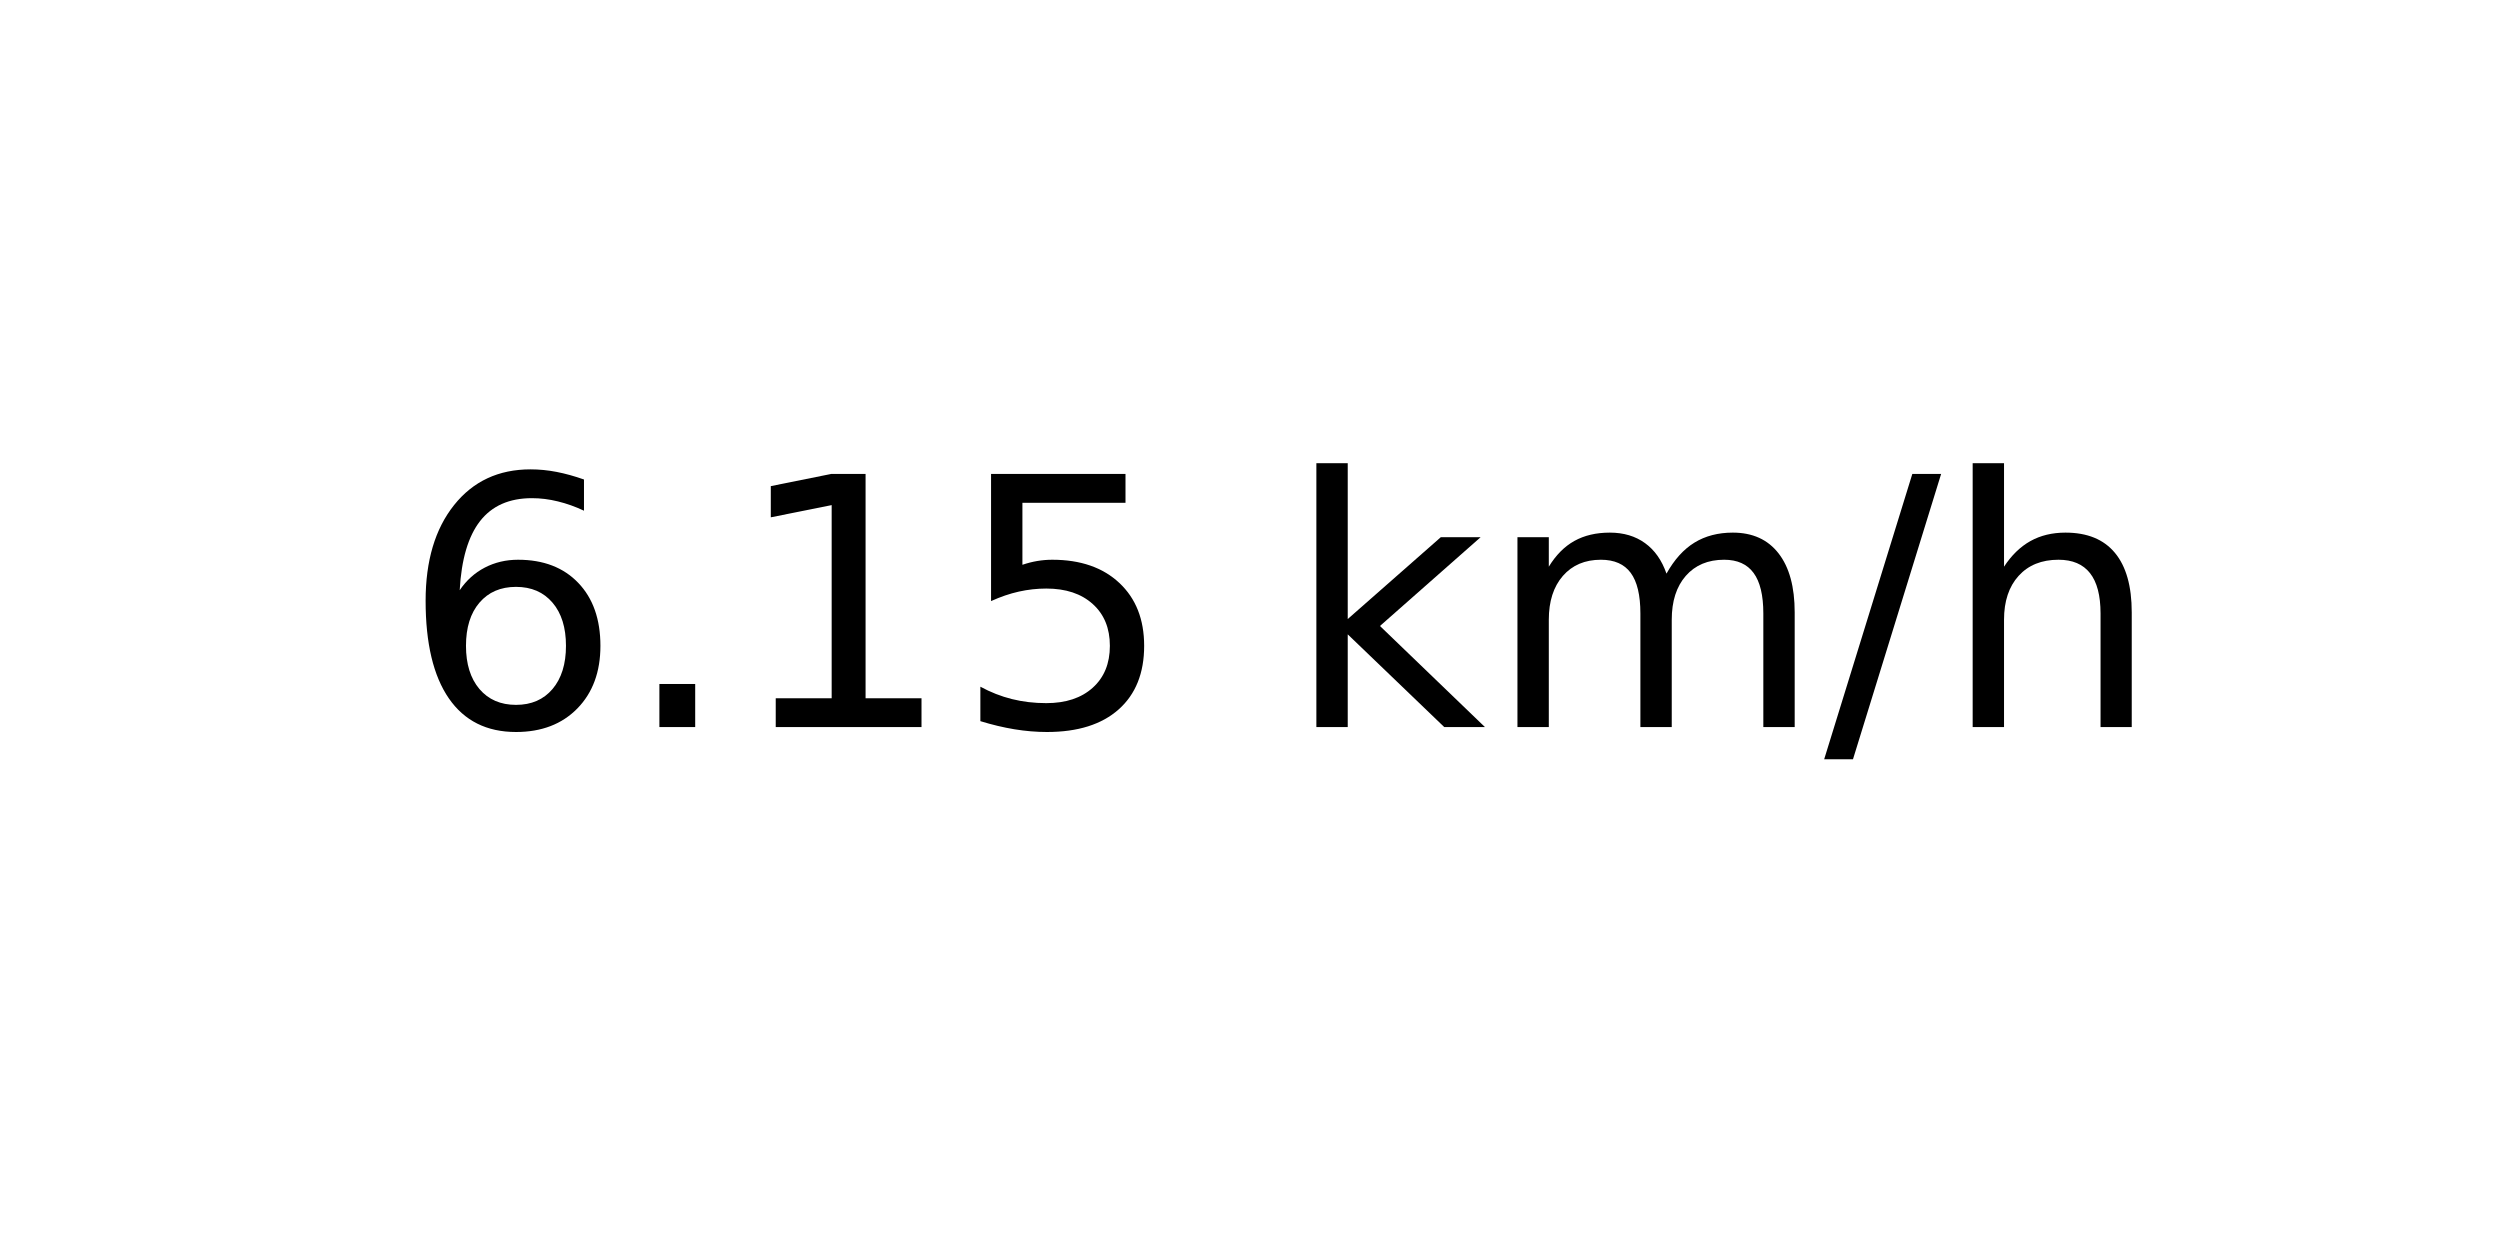
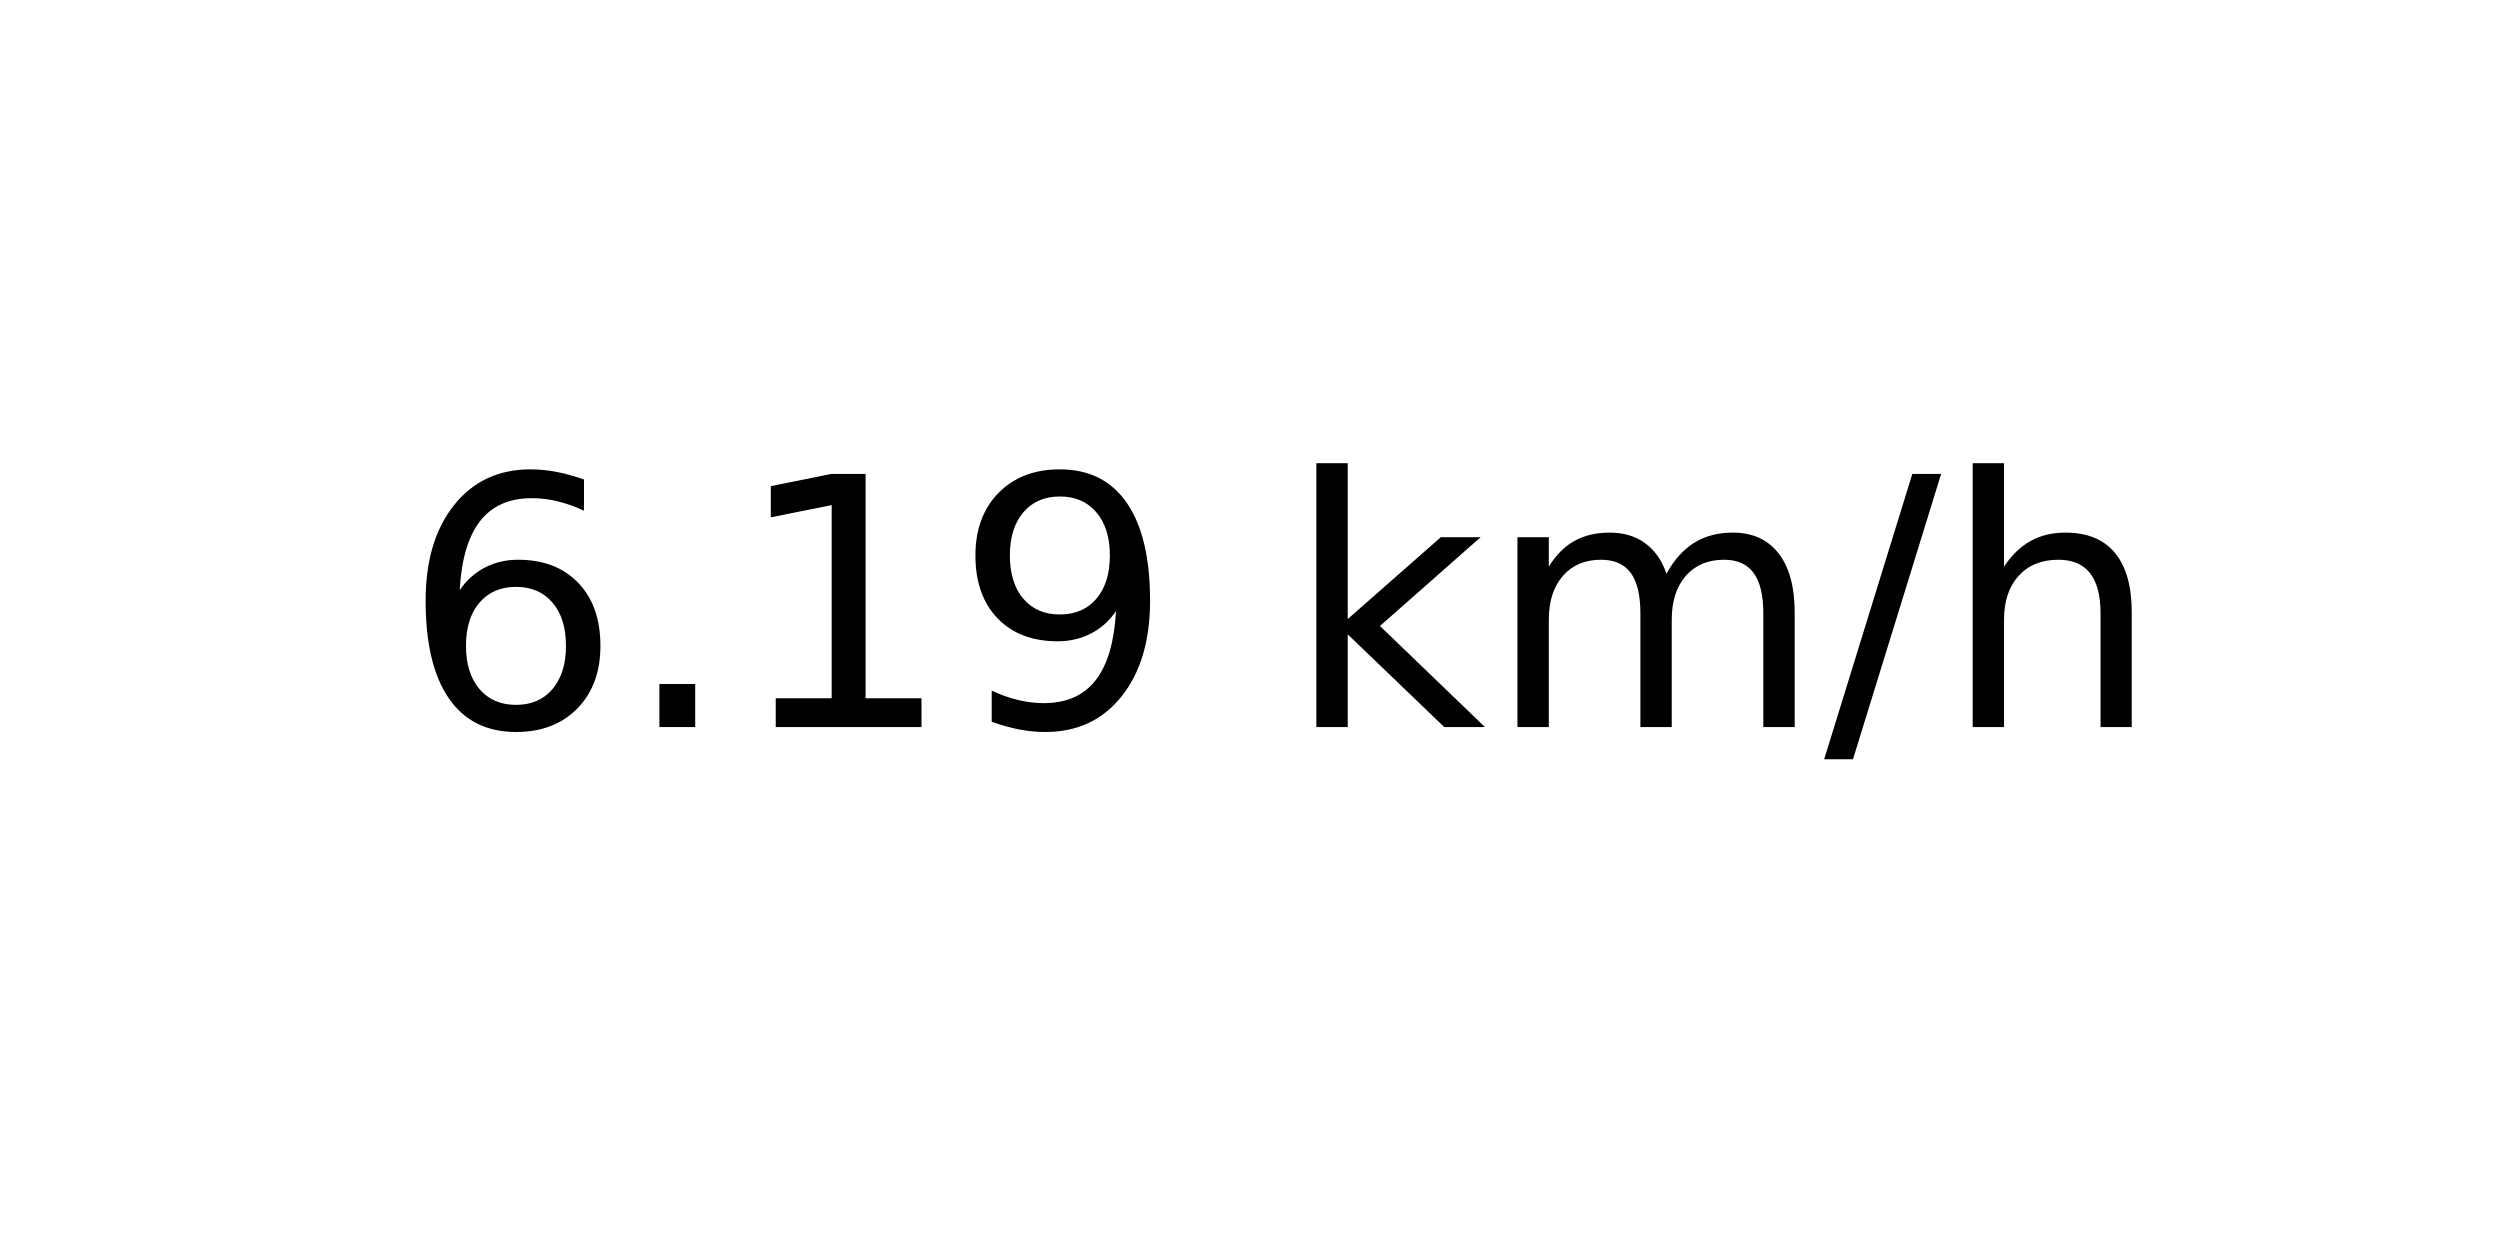
<svg xmlns="http://www.w3.org/2000/svg" xmlns:xlink="http://www.w3.org/1999/xlink" width="72pt" height="36pt" viewBox="0 0 72 36" version="1.1">
  <defs>
    <style type="text/css">*{stroke-linejoin: round; stroke-linecap: butt}</style>
  </defs>
  <g id="figure_1">
    <g id="axes_1">
      <g id="text_1">
        <g transform="translate(11.55937 20.93937) scale(0.1 -0.1)">
          <defs>
            <path id="DejaVuSans-36" d="M 2113 2584  Q 1688 2584 1439 2293  Q 1191 2003 1191 1497  Q 1191 994 1439 701  Q 1688 409 2113 409  Q 2538 409 2786 701  Q 3034 994 3034 1497  Q 3034 2003 2786 2293  Q 2538 2584 2113 2584  z M 3366 4563  L 3366 3988  Q 3128 4100 2886 4159  Q 2644 4219 2406 4219  Q 1781 4219 1451 3797  Q 1122 3375 1075 2522  Q 1259 2794 1537 2939  Q 1816 3084 2150 3084  Q 2853 3084 3261 2657  Q 3669 2231 3669 1497  Q 3669 778 3244 343  Q 2819 -91 2113 -91  Q 1303 -91 875 529  Q 447 1150 447 2328  Q 447 3434 972 4092  Q 1497 4750 2381 4750  Q 2619 4750 2861 4703  Q 3103 4656 3366 4563  z " transform="scale(0.015625)" />
            <path id="DejaVuSans-2e" d="M 684 794  L 1344 794  L 1344 0  L 684 0  L 684 794  z " transform="scale(0.015625)" />
            <path id="DejaVuSans-31" d="M 794 531  L 1825 531  L 1825 4091  L 703 3866  L 703 4441  L 1819 4666  L 2450 4666  L 2450 531  L 3481 531  L 3481 0  L 794 0  L 794 531  z " transform="scale(0.015625)" />
-             <path id="DejaVuSans-35" d="M 691 4666  L 3169 4666  L 3169 4134  L 1269 4134  L 1269 2991  Q 1406 3038 1543 3061  Q 1681 3084 1819 3084  Q 2600 3084 3056 2656  Q 3513 2228 3513 1497  Q 3513 744 3044 326  Q 2575 -91 1722 -91  Q 1428 -91 1123 -41  Q 819 9 494 109  L 494 744  Q 775 591 1075 516  Q 1375 441 1709 441  Q 2250 441 2565 725  Q 2881 1009 2881 1497  Q 2881 1984 2565 2268  Q 2250 2553 1709 2553  Q 1456 2553 1204 2497  Q 953 2441 691 2322  L 691 4666  z " transform="scale(0.015625)" />
+             <path id="DejaVuSans-39" d="M 703 97  L 703 672  Q 941 559 1184 500  Q 1428 441 1663 441  Q 2288 441 2617 861  Q 2947 1281 2994 2138  Q 2813 1869 2534 1725  Q 2256 1581 1919 1581  Q 1219 1581 811 2004  Q 403 2428 403 3163  Q 403 3881 828 4315  Q 1253 4750 1959 4750  Q 2769 4750 3195 4129  Q 3622 3509 3622 2328  Q 3622 1225 3098 567  Q 2575 -91 1691 -91  Q 1453 -91 1209 -44  Q 966 3 703 97  z M 1959 2075  Q 2384 2075 2632 2365  Q 2881 2656 2881 3163  Q 2881 3666 2632 3958  Q 2384 4250 1959 4250  Q 1534 4250 1286 3958  Q 1038 3666 1038 3163  Q 1038 2656 1286 2365  Q 1534 2075 1959 2075  z " transform="scale(0.015625)" />
            <path id="DejaVuSans-20" transform="scale(0.015625)" />
            <path id="DejaVuSans-6b" d="M 581 4863  L 1159 4863  L 1159 1991  L 2875 3500  L 3609 3500  L 1753 1863  L 3688 0  L 2938 0  L 1159 1709  L 1159 0  L 581 0  L 581 4863  z " transform="scale(0.015625)" />
            <path id="DejaVuSans-6d" d="M 3328 2828  Q 3544 3216 3844 3400  Q 4144 3584 4550 3584  Q 5097 3584 5394 3201  Q 5691 2819 5691 2113  L 5691 0  L 5113 0  L 5113 2094  Q 5113 2597 4934 2840  Q 4756 3084 4391 3084  Q 3944 3084 3684 2787  Q 3425 2491 3425 1978  L 3425 0  L 2847 0  L 2847 2094  Q 2847 2600 2669 2842  Q 2491 3084 2119 3084  Q 1678 3084 1418 2786  Q 1159 2488 1159 1978  L 1159 0  L 581 0  L 581 3500  L 1159 3500  L 1159 2956  Q 1356 3278 1631 3431  Q 1906 3584 2284 3584  Q 2666 3584 2933 3390  Q 3200 3197 3328 2828  z " transform="scale(0.015625)" />
            <path id="DejaVuSans-2f" d="M 1625 4666  L 2156 4666  L 531 -594  L 0 -594  L 1625 4666  z " transform="scale(0.015625)" />
            <path id="DejaVuSans-68" d="M 3513 2113  L 3513 0  L 2938 0  L 2938 2094  Q 2938 2591 2744 2837  Q 2550 3084 2163 3084  Q 1697 3084 1428 2787  Q 1159 2491 1159 1978  L 1159 0  L 581 0  L 581 4863  L 1159 4863  L 1159 2956  Q 1366 3272 1645 3428  Q 1925 3584 2291 3584  Q 2894 3584 3203 3211  Q 3513 2838 3513 2113  z " transform="scale(0.015625)" />
          </defs>
          <use xlink:href="#DejaVuSans-36" />
          <use xlink:href="#DejaVuSans-2e" x="63.623" />
          <use xlink:href="#DejaVuSans-31" x="95.41" />
-           <use xlink:href="#DejaVuSans-35" x="159.033" />
+           <use xlink:href="#DejaVuSans-39" x="159.033" />
          <use xlink:href="#DejaVuSans-20" x="222.656" />
          <use xlink:href="#DejaVuSans-6b" x="254.443" />
          <use xlink:href="#DejaVuSans-6d" x="312.354" />
          <use xlink:href="#DejaVuSans-2f" x="409.766" />
          <use xlink:href="#DejaVuSans-68" x="443.457" />
        </g>
      </g>
    </g>
  </g>
</svg>
